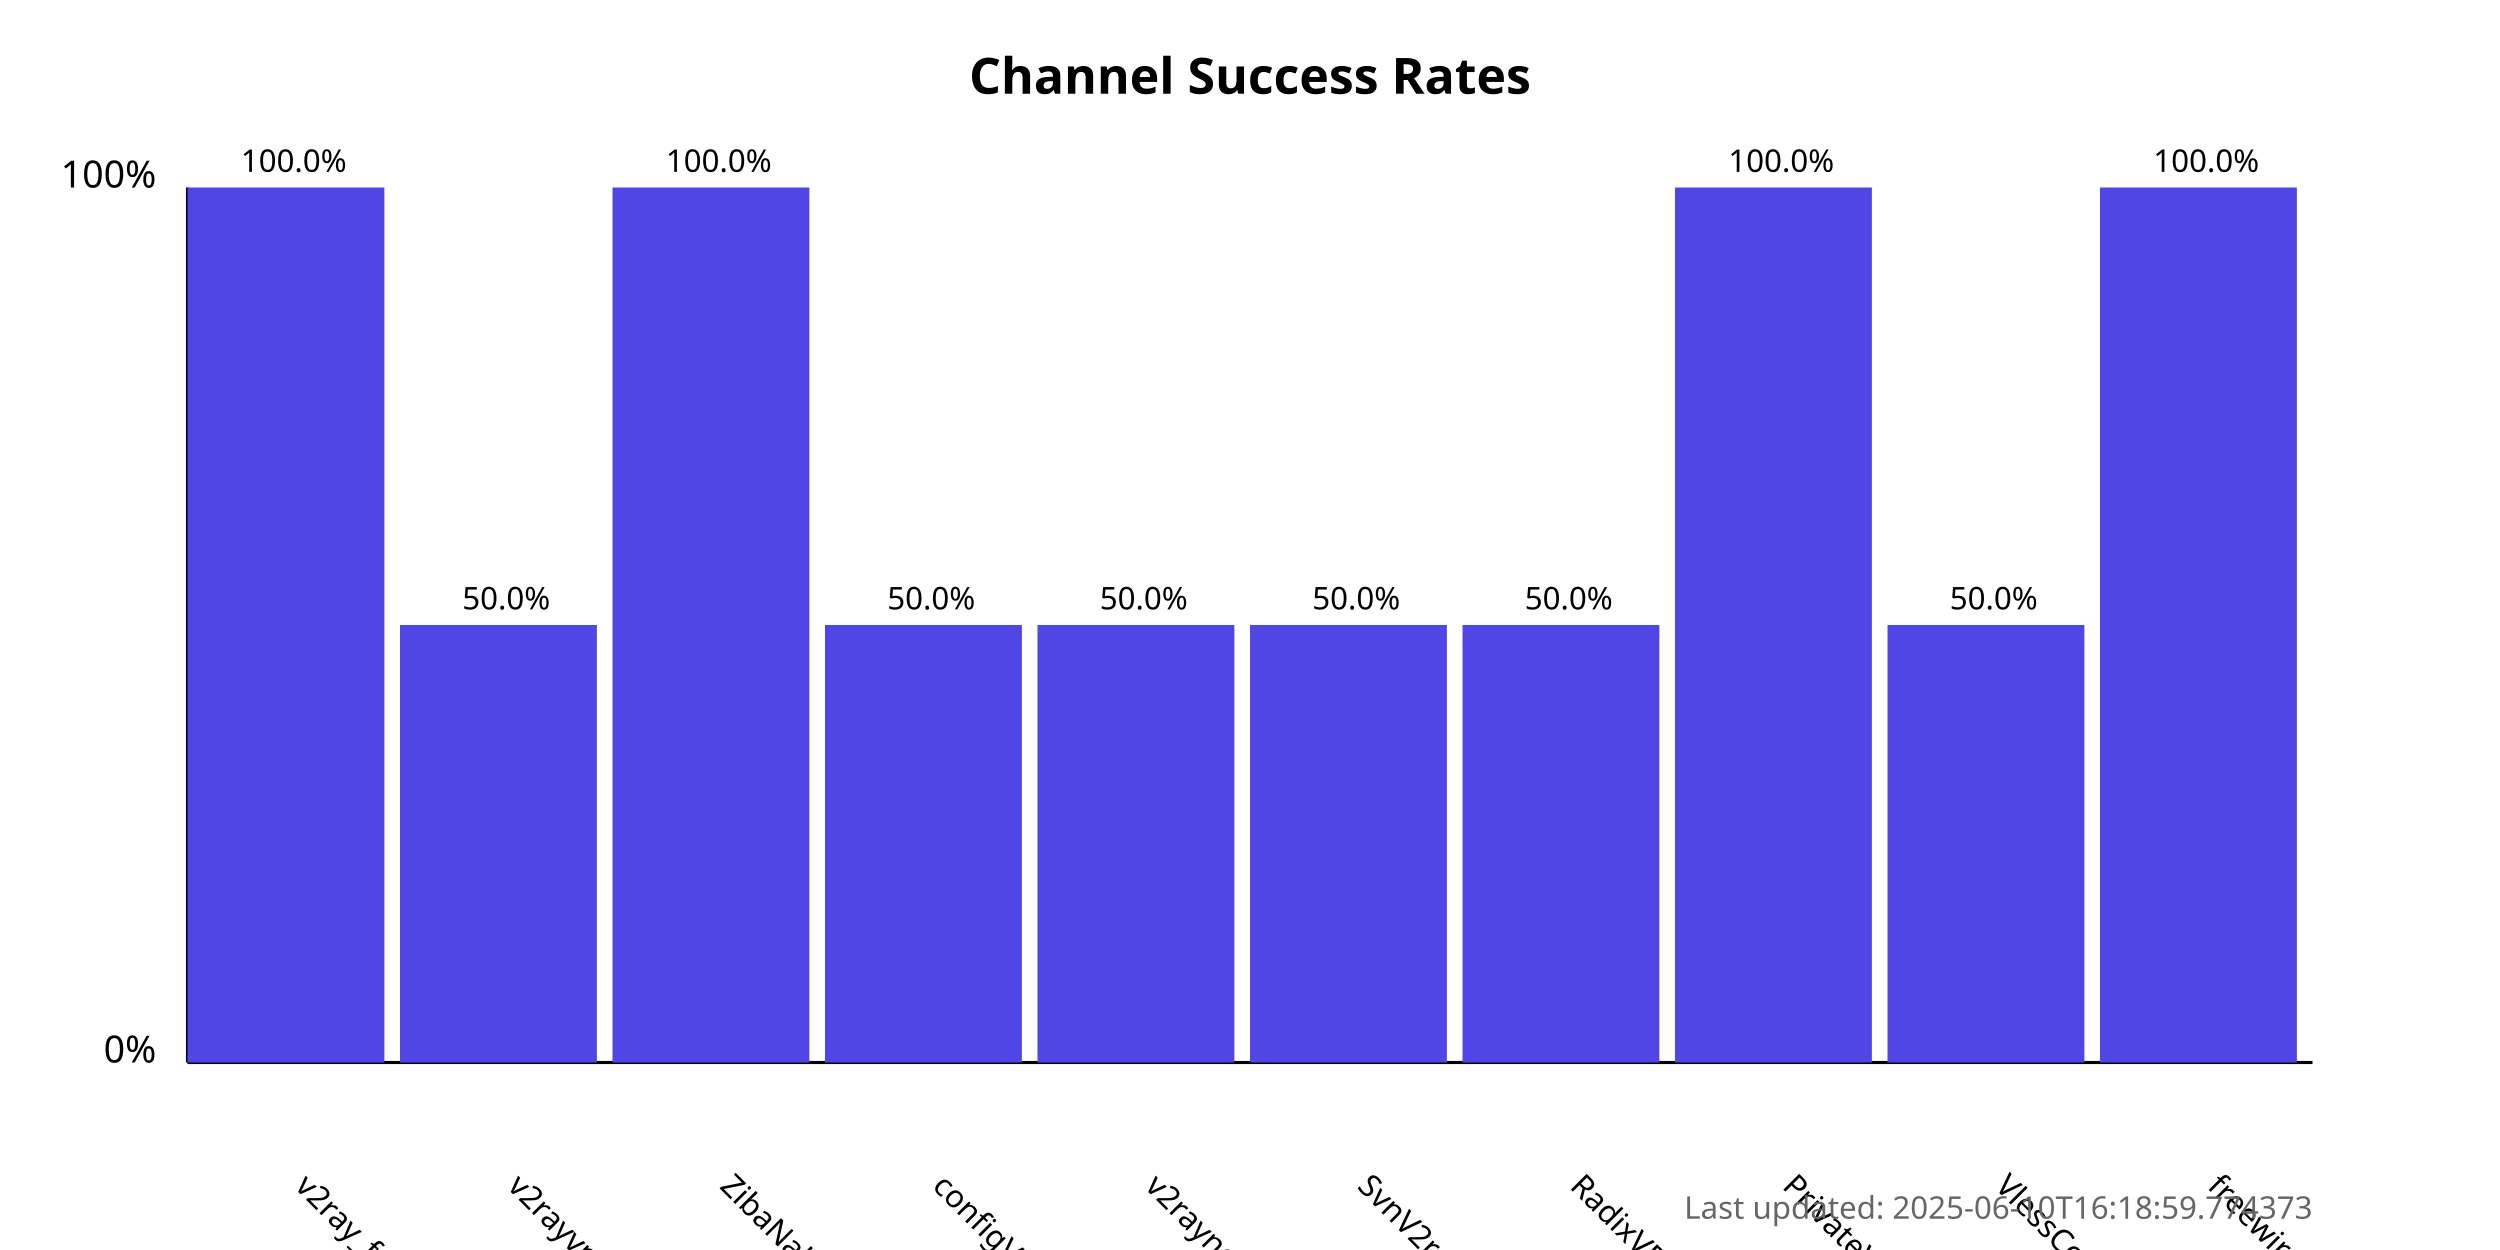
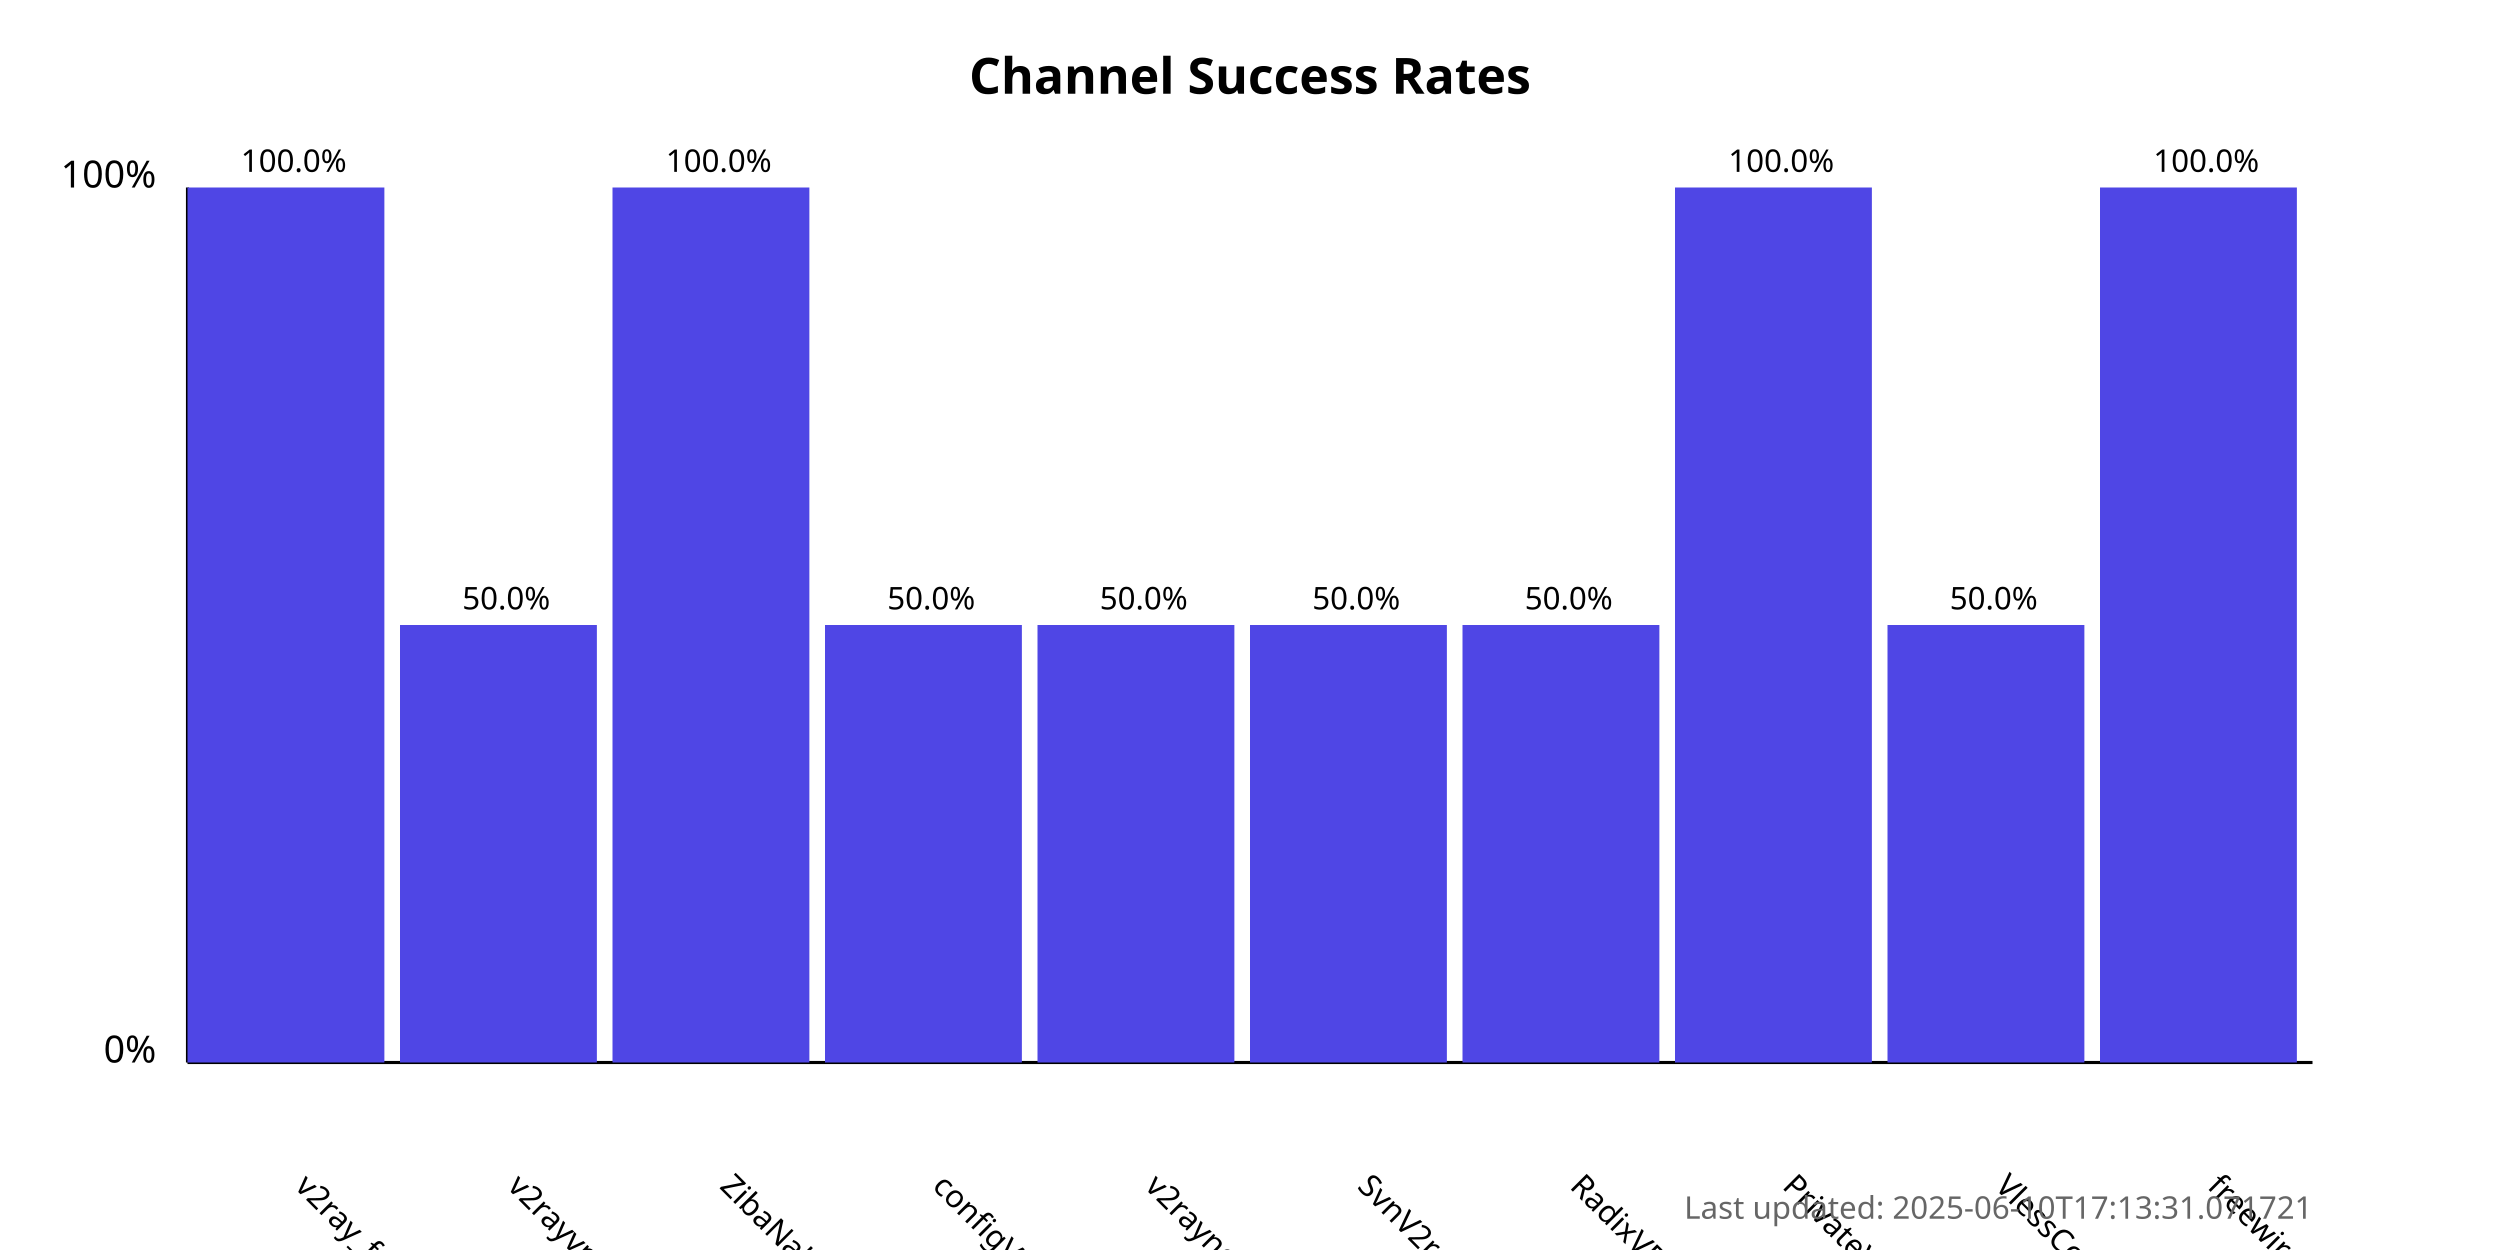
<svg xmlns="http://www.w3.org/2000/svg" width="800" height="400">
  <style>
            .chart-title { font: bold 16px sans-serif; }
            .axis-label { font: 12px sans-serif; }
            .tick-label { font: 10px sans-serif; }
            .bar { fill: #4f46e5; }
            .bar:hover { fill: #6366f1; }
            .timestamp { font: 10px sans-serif; fill: #666; }
        </style>
  <text x="400.0" y="30" text-anchor="middle" class="chart-title">
            Channel Success Rates
        </text>
  <line x1="60" y1="340" x2="60" y2="60" stroke="black" stroke-width="1" />
  <line x1="60" y1="340" x2="740" y2="340" stroke="black" stroke-width="1" />
  <text x="50" y="340" text-anchor="end" class="axis-label">0%</text>
  <text x="50" y="60" text-anchor="end" class="axis-label">100%</text>
  <g>
    <rect x="60" y="60.0" width="63.0" height="280.0" class="bar" />
    <text x="94.0" y="380" transform="rotate(45, 94.0, 380)" text-anchor="start" class="tick-label">
                v2ray_free_conf
            </text>
    <text x="94.0" y="55.0" text-anchor="middle" class="tick-label">
                100.0%
            </text>
  </g>
  <g>
    <rect x="128.0" y="200.0" width="63.0" height="140.0" class="bar" />
    <text x="162.0" y="380" transform="rotate(45, 162.0, 380)" text-anchor="start" class="tick-label">
                v2rayvpno
            </text>
    <text x="162.0" y="195.0" text-anchor="middle" class="tick-label">
                50.0%
            </text>
  </g>
  <g>
    <rect x="196.0" y="60.0" width="63.0" height="280.0" class="bar" />
    <text x="230.0" y="380" transform="rotate(45, 230.0, 380)" text-anchor="start" class="tick-label">
                ZibaNabz
            </text>
    <text x="230.0" y="55.0" text-anchor="middle" class="tick-label">
                100.0%
            </text>
  </g>
  <g>
    <rect x="264.0" y="200.0" width="63.0" height="140.0" class="bar" />
    <text x="298.0" y="380" transform="rotate(45, 298.0, 380)" text-anchor="start" class="tick-label">
                configV2rayForFree
            </text>
    <text x="298.0" y="195.0" text-anchor="middle" class="tick-label">
                50.0%
            </text>
  </g>
  <g>
    <rect x="332.0" y="200.0" width="63.0" height="140.0" class="bar" />
    <text x="366.0" y="380" transform="rotate(45, 366.0, 380)" text-anchor="start" class="tick-label">
                v2rayngvpn
            </text>
    <text x="366.0" y="195.0" text-anchor="middle" class="tick-label">
                50.0%
            </text>
  </g>
  <g>
    <rect x="400.0" y="200.0" width="63.0" height="140.0" class="bar" />
    <text x="434.0" y="380" transform="rotate(45, 434.0, 380)" text-anchor="start" class="tick-label">
                SvnV2ray
            </text>
    <text x="434.0" y="195.0" text-anchor="middle" class="tick-label">
                50.0%
            </text>
  </g>
  <g>
    <rect x="468.0" y="200.0" width="63.0" height="140.0" class="bar" />
    <text x="502.0" y="380" transform="rotate(45, 502.0, 380)" text-anchor="start" class="tick-label">
                RadixVPN
            </text>
    <text x="502.0" y="195.0" text-anchor="middle" class="tick-label">
                50.0%
            </text>
  </g>
  <g>
    <rect x="536.0" y="60.0" width="63.0" height="280.0" class="bar" />
    <text x="570.0" y="380" transform="rotate(45, 570.0, 380)" text-anchor="start" class="tick-label">
                PrivateVPNs
            </text>
    <text x="570.0" y="55.0" text-anchor="middle" class="tick-label">
                100.0%
            </text>
  </g>
  <g>
    <rect x="604.0" y="200.0" width="63.0" height="140.0" class="bar" />
    <text x="638.0" y="380" transform="rotate(45, 638.0, 380)" text-anchor="start" class="tick-label">
                VlessConfig
            </text>
    <text x="638.0" y="195.0" text-anchor="middle" class="tick-label">
                50.0%
            </text>
  </g>
  <g>
    <rect x="672.0" y="60.0" width="63.0" height="280.0" class="bar" />
    <text x="706.0" y="380" transform="rotate(45, 706.0, 380)" text-anchor="start" class="tick-label">
                freewireguard
            </text>
    <text x="706.0" y="55.0" text-anchor="middle" class="tick-label">
                100.0%
            </text>
  </g>
  <text x="740" y="390" text-anchor="end" class="timestamp">
-             Last updated: 2025-06-10T16:18:59.774373
+             Last updated: 2025-06-10T17:13:31.071721
        </text>
</svg>
